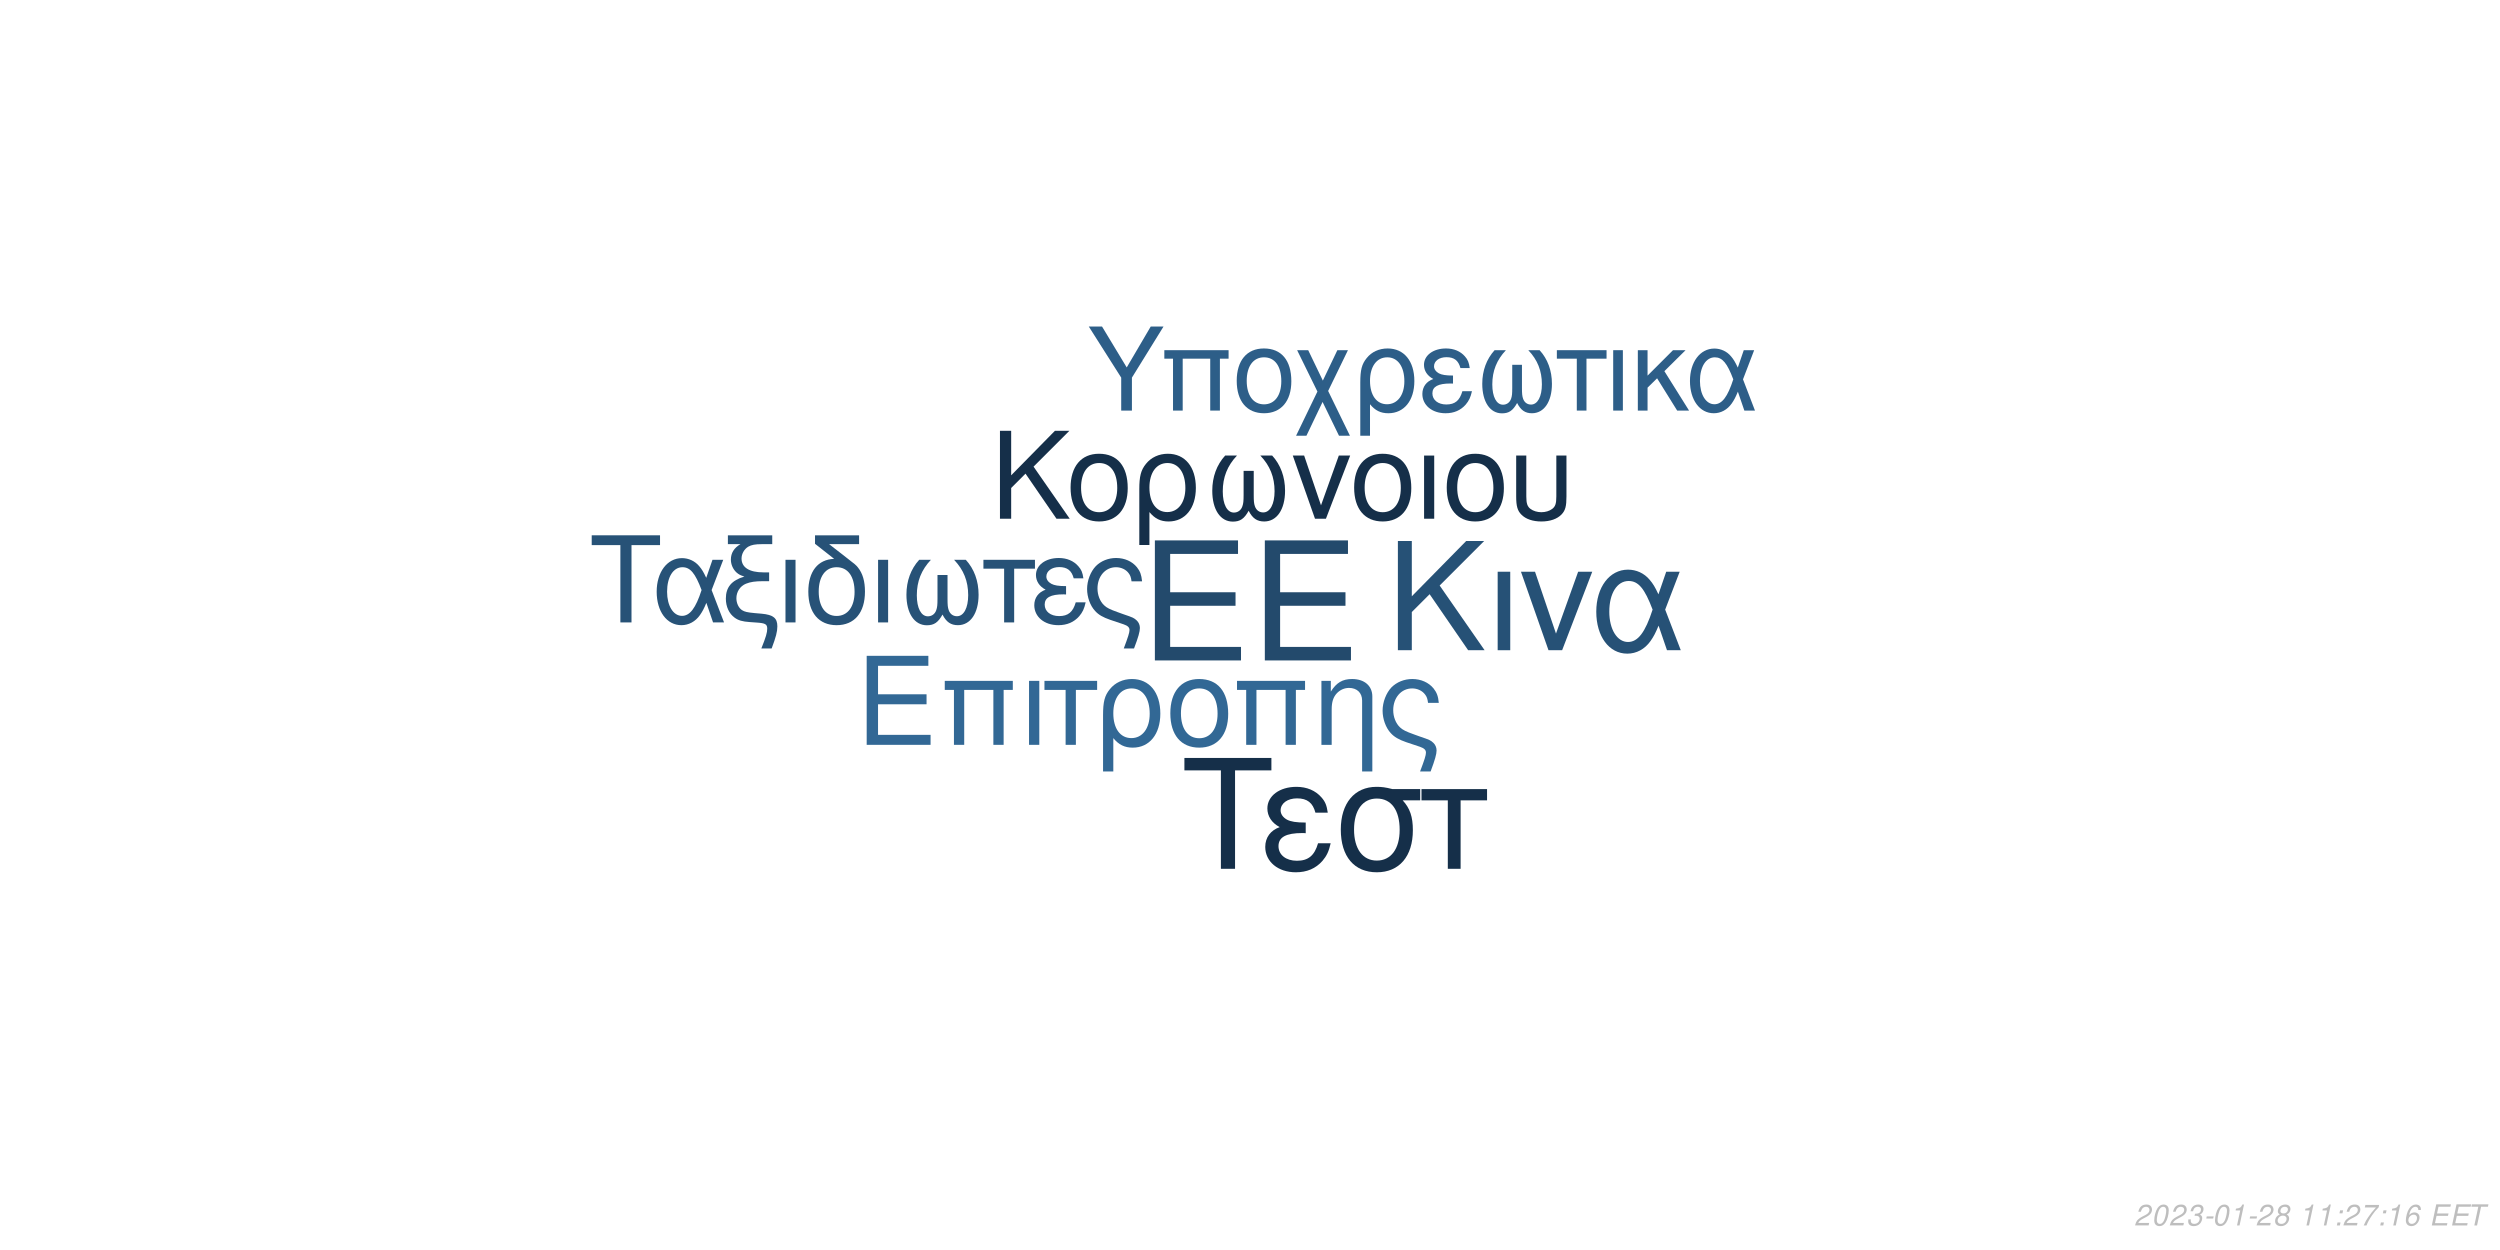
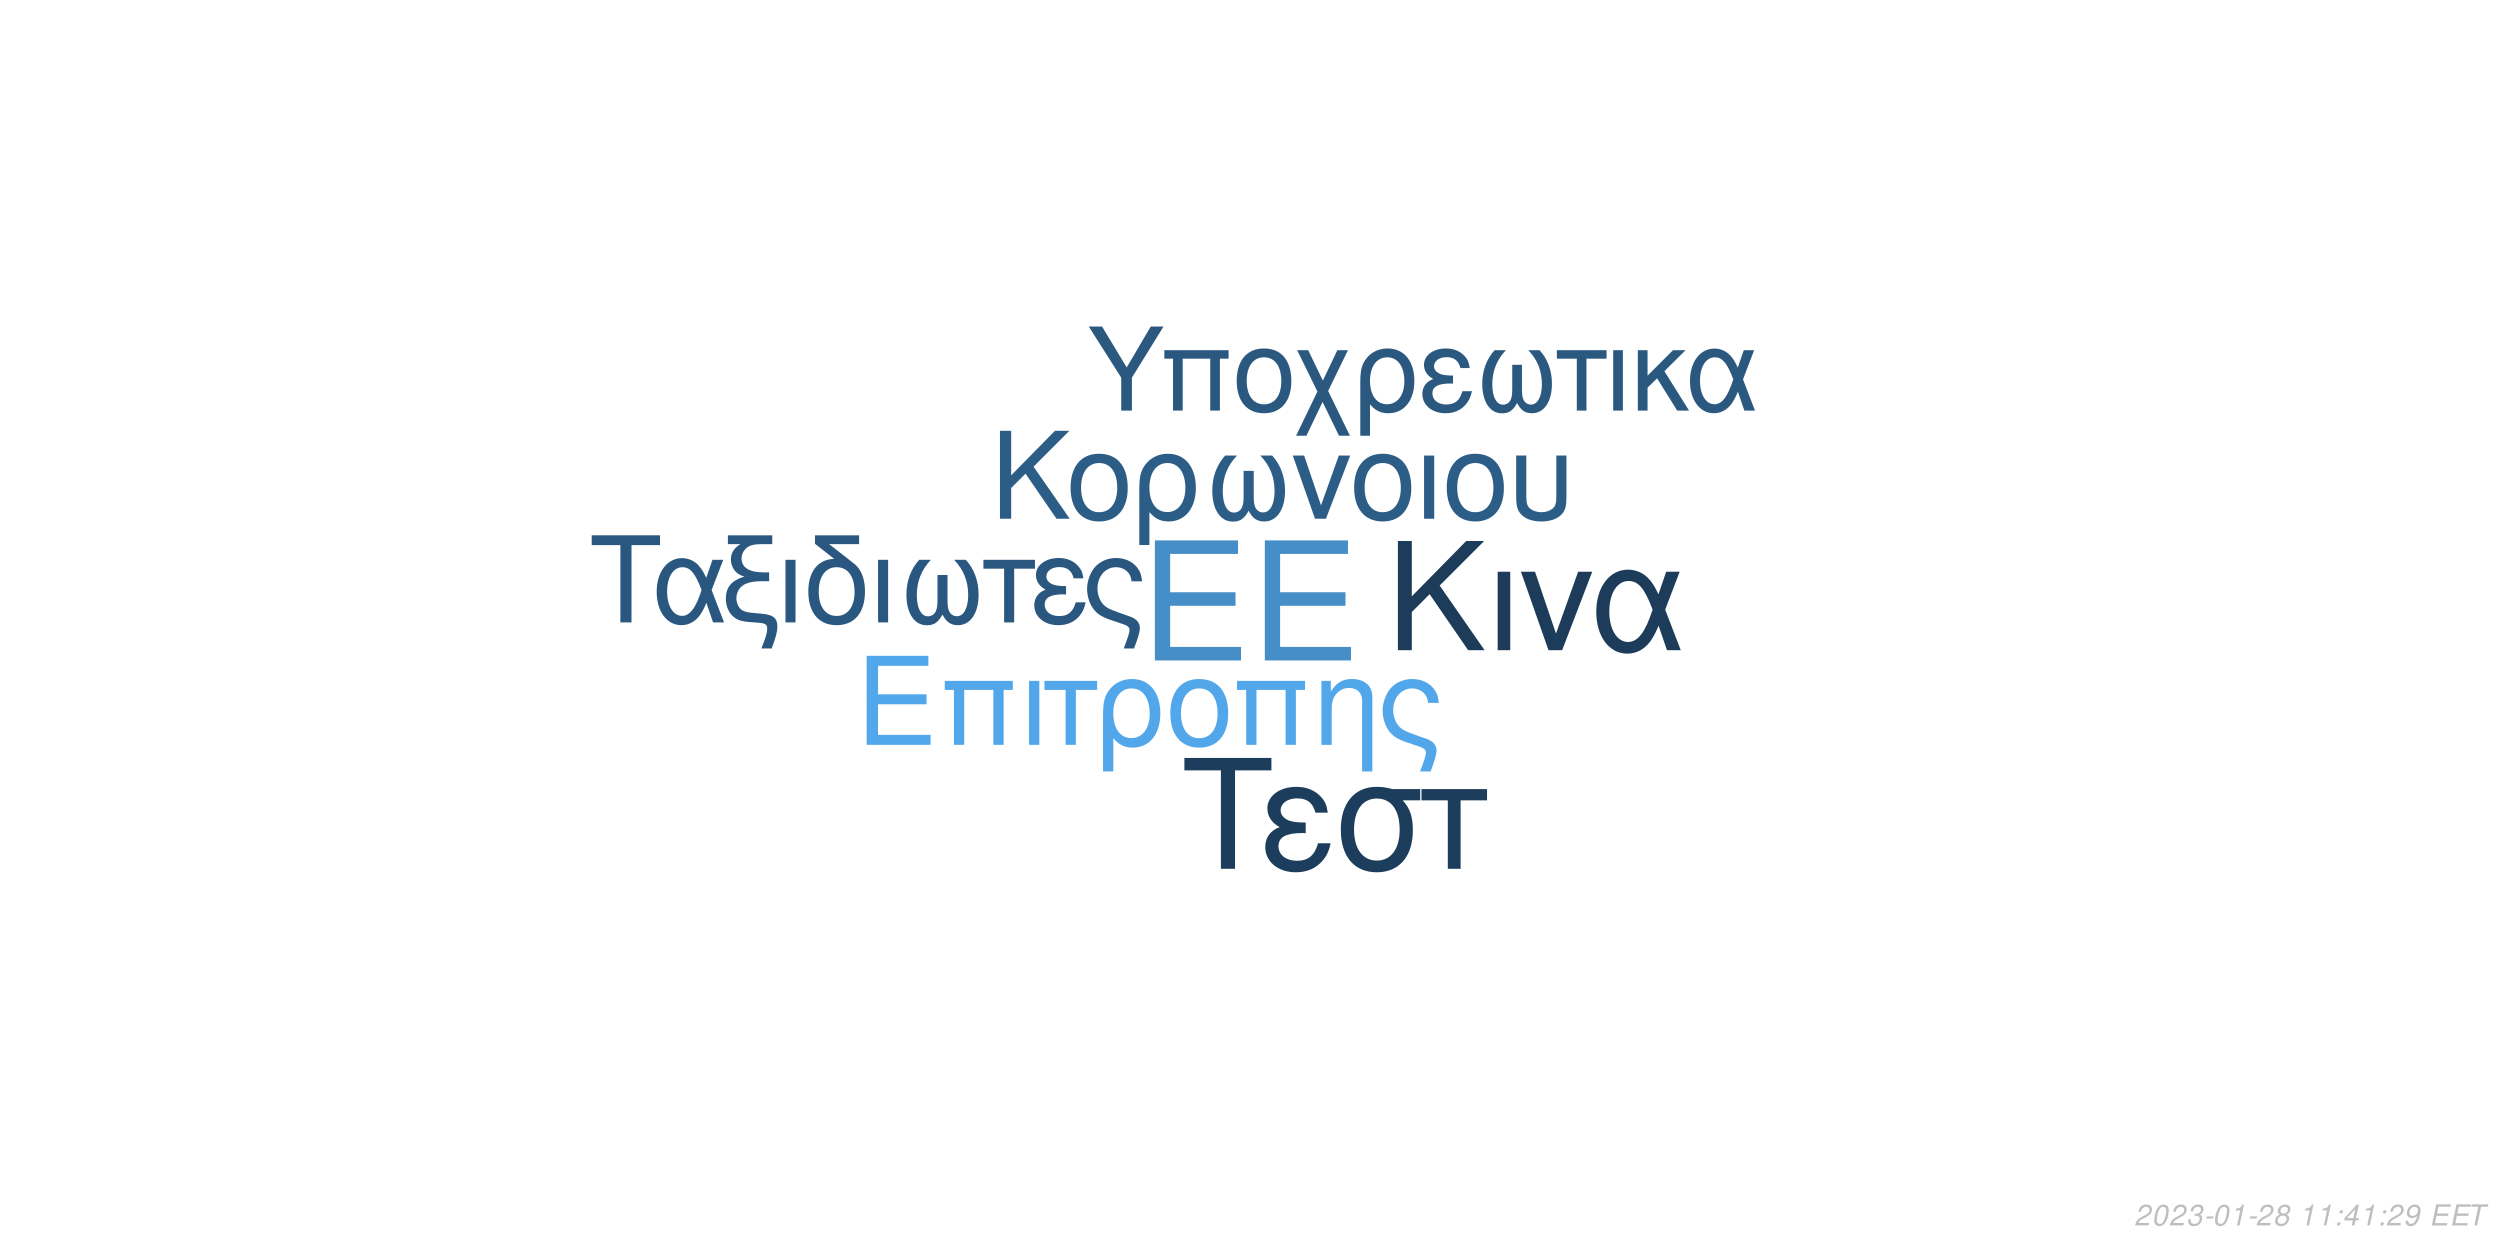
<svg xmlns="http://www.w3.org/2000/svg" xmlns:xlink="http://www.w3.org/1999/xlink" width="864pt" height="432pt" viewBox="0 0 864 432" version="1.1">
  <defs>
    <g>
      <symbol overflow="visible" id="glyph0-0">
        <path style="stroke:none;" d="" />
      </symbol>
      <symbol overflow="visible" id="glyph0-1">
        <path style="stroke:none;" d="M 10.406 -18.891 L 33 -18.891 L 33 -23.562 L 10.406 -23.562 L 10.406 -36.812 L 33.859 -36.812 L 33.859 -41.484 L 5.125 -41.484 L 5.125 0 L 34.891 0 L 34.891 -4.672 L 10.406 -4.672 Z M 10.406 -18.891 " />
      </symbol>
      <symbol overflow="visible" id="glyph1-0">
        <path style="stroke:none;" d="" />
      </symbol>
      <symbol overflow="visible" id="glyph1-1">
        <path style="stroke:none;" d="M 7.719 -14.016 L 24.484 -14.016 L 24.484 -17.469 L 7.719 -17.469 L 7.719 -27.312 L 25.109 -27.312 L 25.109 -30.766 L 3.797 -30.766 L 3.797 0 L 25.875 0 L 25.875 -3.453 L 7.719 -3.453 Z M 7.719 -14.016 " />
      </symbol>
      <symbol overflow="visible" id="glyph1-2">
        <path style="stroke:none;" d="M 26.297 -22.109 L 2.781 -22.109 L 2.781 -18.984 L 5.953 -18.984 L 5.953 0 L 9.5 0 L 9.5 -18.984 L 19.578 -18.984 L 19.578 0 L 23.125 0 L 23.125 -18.984 L 26.297 -18.984 Z M 26.297 -22.109 " />
      </symbol>
      <symbol overflow="visible" id="glyph1-3">
        <path style="stroke:none;" d="M 2.906 0 L 6.453 0 L 6.453 -22.109 L 2.906 -22.109 Z M 2.906 0 " />
      </symbol>
      <symbol overflow="visible" id="glyph1-4">
        <path style="stroke:none;" d="M 6.547 0 L 10.094 0 L 10.094 -18.984 L 17.438 -18.984 L 17.438 -22.109 L -0.766 -22.109 L -0.766 -18.984 L 6.547 -18.984 Z M 6.547 0 " />
      </symbol>
      <symbol overflow="visible" id="glyph1-5">
        <path style="stroke:none;" d="M 2.484 9.203 L 6.031 9.203 L 6.031 -2.328 C 7.891 -0.047 9.922 0.969 12.75 0.969 C 18.531 0.969 22.281 -3.672 22.281 -10.797 C 22.281 -18.141 18.484 -22.75 12.484 -22.75 C 9.375 -22.75 6.625 -21.484 4.812 -19.203 C 3.031 -17.016 2.484 -14.891 2.484 -10.25 Z M 12.359 -19.5 C 16.203 -19.5 18.609 -16.125 18.609 -10.719 C 18.609 -5.656 16.078 -2.328 12.281 -2.328 C 8.438 -2.328 6.031 -5.609 6.031 -10.891 C 6.031 -16.156 8.484 -19.5 12.359 -19.5 Z M 12.359 -19.5 " />
      </symbol>
      <symbol overflow="visible" id="glyph1-6">
        <path style="stroke:none;" d="M 11.688 -22.75 C 5.438 -22.75 1.734 -18.312 1.734 -10.891 C 1.734 -3.422 5.438 0.969 11.734 0.969 C 17.984 0.969 21.734 -3.453 21.734 -10.719 C 21.734 -18.406 18.109 -22.75 11.688 -22.75 Z M 11.734 -19.5 C 15.703 -19.5 18.062 -16.25 18.062 -10.766 C 18.062 -5.531 15.609 -2.281 11.734 -2.281 C 7.812 -2.281 5.406 -5.531 5.406 -10.891 C 5.406 -16.25 7.812 -19.5 11.734 -19.5 Z M 11.734 -19.5 " />
      </symbol>
      <symbol overflow="visible" id="glyph1-7">
        <path style="stroke:none;" d="M 2.953 -22.109 L 2.953 0 L 6.5 0 L 6.5 -12.203 C 6.5 -14.859 7.047 -16.5 8.312 -17.859 C 9.453 -19.031 10.938 -19.672 12.484 -19.672 C 15.234 -19.672 17.016 -17.984 17.016 -15.312 L 17.016 9.203 L 20.547 9.203 L 20.547 -16.719 C 20.547 -20.391 17.812 -22.75 13.547 -22.75 C 10.25 -22.75 8.141 -21.484 6.203 -18.406 L 6.203 -22.109 Z M 2.953 -22.109 " />
      </symbol>
      <symbol overflow="visible" id="glyph1-8">
        <path style="stroke:none;" d="M 17.688 9.203 C 19.203 5.188 19.75 3.203 19.75 1.938 C 19.75 0.922 19.328 -0.047 18.656 -0.672 C 17.641 -1.609 17.469 -1.688 13.891 -2.906 L 11.984 -3.594 C 9.156 -4.594 8.062 -5.156 7.125 -6.031 C 5.656 -7.391 4.766 -9.672 4.766 -11.984 C 4.766 -16.297 7.547 -19.5 11.312 -19.5 C 13.125 -19.5 14.812 -18.703 15.781 -17.391 C 16.375 -16.625 16.625 -15.906 16.797 -14.516 L 20.516 -14.516 C 20.297 -16.844 19.828 -18.062 18.703 -19.5 C 17.016 -21.562 14.344 -22.75 11.359 -22.75 C 8.562 -22.75 6 -21.688 4.172 -19.875 C 2.328 -17.938 1.094 -14.766 1.094 -11.812 C 1.094 -8.953 2.188 -5.906 3.922 -4.047 C 5.156 -2.703 6.672 -1.812 9.25 -0.922 L 14.016 0.672 C 15.484 1.188 16.078 1.766 16.078 2.703 C 16.078 3.594 15.578 5.188 14.047 9.203 Z M 17.688 9.203 " />
      </symbol>
      <symbol overflow="visible" id="glyph2-0">
        <path style="stroke:none;" d="" />
      </symbol>
      <symbol overflow="visible" id="glyph2-1">
        <path style="stroke:none;" d="M 8.906 -13.203 L 15.062 -19.359 L 28.375 0 L 34.062 0 L 18.531 -22.359 L 33.906 -37.734 L 27.688 -37.734 L 8.906 -18.641 L 8.906 -37.734 L 4.094 -37.734 L 4.094 0 L 8.906 0 Z M 8.906 -13.203 " />
      </symbol>
      <symbol overflow="visible" id="glyph2-2">
        <path style="stroke:none;" d="M 3.578 0 L 7.922 0 L 7.922 -27.125 L 3.578 -27.125 Z M 3.578 0 " />
      </symbol>
      <symbol overflow="visible" id="glyph2-3">
        <path style="stroke:none;" d="M 14.859 0 L 25.266 -27.125 L 20.391 -27.125 L 12.734 -5.75 L 5.484 -27.125 L 0.625 -27.125 L 10.141 0 Z M 14.859 0 " />
      </symbol>
      <symbol overflow="visible" id="glyph2-4">
        <path style="stroke:none;" d="M 30.484 -27.125 L 25.828 -27.125 L 23.141 -19.312 C 21.953 -21.844 21.281 -22.984 20.078 -24.375 C 18.219 -26.609 15.484 -27.844 12.625 -27.844 C 6.219 -27.844 1.656 -21.797 1.656 -13.297 C 1.656 -4.766 6.062 1.188 12.375 1.188 C 15.531 1.188 18.422 -0.359 20.391 -3.156 C 21.484 -4.703 22.109 -5.906 23.188 -8.484 L 26.094 0 L 30.859 0 L 25.469 -14.031 Z M 21.125 -14.031 C 18.578 -6.156 16.047 -2.844 12.625 -2.844 C 8.859 -2.844 6.156 -7.203 6.156 -13.297 C 6.156 -19.672 8.859 -23.922 12.844 -23.922 C 16.203 -23.922 18.375 -21.328 21.125 -14.031 Z M 21.125 -14.031 " />
      </symbol>
      <symbol overflow="visible" id="glyph3-0">
        <path style="stroke:none;" d="" />
      </symbol>
      <symbol overflow="visible" id="glyph3-1">
        <path style="stroke:none;" d="M 7.172 -10.625 L 12.125 -15.578 L 22.828 0 L 27.406 0 L 14.906 -18 L 27.281 -30.375 L 22.281 -30.375 L 7.172 -15 L 7.172 -30.375 L 3.297 -30.375 L 3.297 0 L 7.172 0 Z M 7.172 -10.625 " />
      </symbol>
      <symbol overflow="visible" id="glyph3-2">
        <path style="stroke:none;" d="M 11.531 -22.453 C 5.375 -22.453 1.703 -18.078 1.703 -10.75 C 1.703 -3.375 5.375 0.953 11.578 0.953 C 17.75 0.953 21.453 -3.422 21.453 -10.578 C 21.453 -18.156 17.875 -22.453 11.531 -22.453 Z M 11.578 -19.25 C 15.5 -19.25 17.828 -16.031 17.828 -10.625 C 17.828 -5.453 15.406 -2.25 11.578 -2.25 C 7.703 -2.25 5.328 -5.453 5.328 -10.75 C 5.328 -16.031 7.703 -19.25 11.578 -19.25 Z M 11.578 -19.25 " />
      </symbol>
      <symbol overflow="visible" id="glyph3-3">
        <path style="stroke:none;" d="M 2.453 9.078 L 5.953 9.078 L 5.953 -2.297 C 7.797 -0.047 9.797 0.953 12.578 0.953 C 18.281 0.953 22 -3.625 22 -10.656 C 22 -17.906 18.25 -22.453 12.328 -22.453 C 9.25 -22.453 6.547 -21.203 4.75 -18.953 C 3 -16.781 2.453 -14.703 2.453 -10.125 Z M 12.203 -19.25 C 16 -19.25 18.375 -15.906 18.375 -10.578 C 18.375 -5.578 15.875 -2.297 12.125 -2.297 C 8.328 -2.297 5.953 -5.547 5.953 -10.75 C 5.953 -15.953 8.375 -19.25 12.203 -19.25 Z M 12.203 -19.25 " />
      </symbol>
      <symbol overflow="visible" id="glyph3-4">
        <path style="stroke:none;" d="M 14.5 -16.531 L 14.5 -8.203 C 14.5 -6.047 14.406 -5.25 14.078 -4.297 C 13.625 -2.922 12.5 -2.125 11.156 -2.125 C 8.797 -2.125 7.297 -4.953 7.297 -9.453 C 7.297 -14.328 8.875 -18.281 12.203 -21.828 L 8.125 -21.828 C 5.203 -18.625 3.672 -14.453 3.672 -9.672 C 3.672 -3.172 6.453 1 10.781 1 C 13.281 1 14.703 0.047 16.25 -2.75 C 17.578 -0.125 19.156 0.953 21.625 0.953 C 26 0.953 28.828 -3.203 28.828 -9.672 C 28.828 -14.453 27.281 -18.656 24.375 -21.828 L 20.281 -21.828 C 23.625 -18.328 25.203 -14.375 25.203 -9.5 C 25.203 -5.047 23.656 -2.172 21.281 -2.172 C 19.906 -2.172 18.875 -2.953 18.406 -4.297 C 18.078 -5.25 18 -6.078 18 -8.203 L 18 -16.531 Z M 14.5 -16.531 " />
      </symbol>
      <symbol overflow="visible" id="glyph3-5">
        <path style="stroke:none;" d="M 11.953 0 L 20.328 -21.828 L 16.406 -21.828 L 10.25 -4.625 L 4.422 -21.828 L 0.5 -21.828 L 8.172 0 Z M 11.953 0 " />
      </symbol>
      <symbol overflow="visible" id="glyph3-6">
        <path style="stroke:none;" d="M 2.875 0 L 6.375 0 L 6.375 -21.828 L 2.875 -21.828 Z M 2.875 0 " />
      </symbol>
      <symbol overflow="visible" id="glyph3-7">
        <path style="stroke:none;" d="M 2.703 -21.828 L 2.703 -7.703 C 2.703 -4.297 3.172 -2.75 4.5 -1.422 C 6 0.125 8.453 0.953 11.406 0.953 C 14.453 0.953 16.906 0.078 18.406 -1.5 C 19.703 -2.875 20.078 -4.328 20.078 -7.703 L 20.078 -21.828 L 16.578 -21.828 L 16.578 -7.703 C 16.578 -5.25 16.25 -4.203 15.125 -3.375 C 14.203 -2.672 12.828 -2.25 11.406 -2.25 C 10 -2.25 8.625 -2.672 7.672 -3.375 C 6.578 -4.172 6.203 -5.25 6.203 -7.703 L 6.203 -21.828 Z M 2.703 -21.828 " />
      </symbol>
      <symbol overflow="visible" id="glyph4-0">
        <path style="stroke:none;" d="" />
      </symbol>
      <symbol overflow="visible" id="glyph4-1">
        <path style="stroke:none;" d="M 14.625 -26.719 L 24.484 -26.719 L 24.484 -30.109 L 0.875 -30.109 L 0.875 -26.719 L 10.781 -26.719 L 10.781 0 L 14.625 0 Z M 14.625 -26.719 " />
      </symbol>
      <symbol overflow="visible" id="glyph4-2">
        <path style="stroke:none;" d="M 24.328 -21.641 L 20.609 -21.641 L 18.453 -15.406 C 17.516 -17.422 16.969 -18.328 16.016 -19.453 C 14.531 -21.234 12.344 -22.219 10.078 -22.219 C 4.953 -22.219 1.328 -17.391 1.328 -10.609 C 1.328 -3.797 4.828 0.953 9.875 0.953 C 12.391 0.953 14.703 -0.297 16.266 -2.516 C 17.141 -3.766 17.641 -4.703 18.5 -6.766 L 20.812 0 L 24.609 0 L 20.312 -11.188 Z M 16.844 -11.188 C 14.828 -4.922 12.797 -2.266 10.078 -2.266 C 7.062 -2.266 4.922 -5.734 4.922 -10.609 C 4.922 -15.688 7.062 -19.078 10.234 -19.078 C 12.922 -19.078 14.656 -17.016 16.844 -11.188 Z M 16.844 -11.188 " />
      </symbol>
      <symbol overflow="visible" id="glyph4-3">
        <path style="stroke:none;" d="M 1.938 -27.047 L 6.281 -27.047 C 4.094 -25.766 2.969 -24 2.969 -21.719 C 2.969 -20.078 3.672 -18.422 4.875 -17.297 C 5.656 -16.594 6.281 -16.266 7.641 -15.859 C 3.219 -14.531 1.234 -12.188 1.234 -8.219 C 1.234 -5.453 2.359 -3.016 4.25 -1.656 C 5.531 -0.703 6.938 -0.297 9.453 -0.125 L 11.859 0.047 C 14.906 0.25 15.531 0.625 15.531 2.188 C 15.531 3.516 15.078 5.078 13.5 9 L 17.062 9 C 18.547 5.031 19.031 3.219 19.031 1.359 C 19.031 -1.484 17.641 -2.641 13.594 -3.016 L 11.234 -3.219 C 8.594 -3.469 7.719 -3.672 6.812 -4.25 C 5.656 -5 4.875 -6.656 4.875 -8.344 C 4.875 -10.578 6.156 -12.547 8.172 -13.375 C 9.703 -14 11.391 -14.25 14.078 -14.25 L 16.188 -14.25 L 16.188 -17.297 L 14.203 -17.297 C 9.328 -17.297 6.656 -19 6.656 -22.094 C 6.656 -23.703 7.594 -25.359 9 -26.188 C 10.078 -26.797 11.391 -27.047 13.594 -27.047 L 17.266 -27.047 L 17.266 -30.109 L 1.938 -30.109 Z M 1.938 -27.047 " />
      </symbol>
      <symbol overflow="visible" id="glyph4-4">
        <path style="stroke:none;" d="M 2.844 0 L 6.312 0 L 6.312 -21.641 L 2.844 -21.641 Z M 2.844 0 " />
      </symbol>
      <symbol overflow="visible" id="glyph4-5">
        <path style="stroke:none;" d="M 10.656 -21.969 C 5.031 -21.766 1.734 -17.594 1.734 -10.656 C 1.734 -3.344 5.375 0.953 11.516 0.953 C 17.672 0.953 21.312 -3.344 21.312 -10.656 C 21.312 -14.203 20.531 -16.938 18.875 -19 C 18.172 -19.859 17.922 -20.078 15.031 -22.297 L 8.922 -27.047 L 19.281 -27.047 L 19.281 -30.109 L 4.047 -30.109 L 4.047 -27.172 Z M 11.516 -19.078 C 15.406 -19.078 17.719 -15.906 17.719 -10.531 C 17.719 -5.406 15.328 -2.234 11.516 -2.234 C 7.688 -2.234 5.328 -5.406 5.328 -10.656 C 5.328 -15.906 7.688 -19.078 11.516 -19.078 Z M 11.516 -19.078 " />
      </symbol>
      <symbol overflow="visible" id="glyph4-6">
        <path style="stroke:none;" d="M 14.375 -16.391 L 14.375 -8.141 C 14.375 -5.984 14.281 -5.203 13.953 -4.25 C 13.5 -2.891 12.391 -2.109 11.062 -2.109 C 8.719 -2.109 7.234 -4.922 7.234 -9.375 C 7.234 -14.203 8.797 -18.125 12.094 -21.641 L 8.047 -21.641 C 5.156 -18.453 3.641 -14.328 3.641 -9.578 C 3.641 -3.141 6.406 0.984 10.703 0.984 C 13.172 0.984 14.578 0.047 16.109 -2.719 C 17.422 -0.125 19 0.953 21.438 0.953 C 25.766 0.953 28.578 -3.188 28.578 -9.578 C 28.578 -14.328 27.047 -18.5 24.156 -21.641 L 20.109 -21.641 C 23.422 -18.172 24.984 -14.25 24.984 -9.422 C 24.984 -5 23.453 -2.141 21.109 -2.141 C 19.734 -2.141 18.703 -2.938 18.25 -4.25 C 17.922 -5.203 17.844 -6.031 17.844 -8.141 L 17.844 -16.391 Z M 14.375 -16.391 " />
      </symbol>
      <symbol overflow="visible" id="glyph4-7">
        <path style="stroke:none;" d="M 6.406 0 L 9.875 0 L 9.875 -18.578 L 17.062 -18.578 L 17.062 -21.641 L -0.75 -21.641 L -0.75 -18.578 L 6.406 -18.578 Z M 6.406 0 " />
      </symbol>
      <symbol overflow="visible" id="glyph4-8">
        <path style="stroke:none;" d="M 11.812 -12.547 C 9.203 -12.547 7.766 -12.797 6.734 -13.344 C 5.609 -13.953 5 -14.859 5 -15.859 C 5 -17.75 6.859 -19.125 9.453 -19.125 C 12.219 -19.125 13.75 -17.922 14.453 -15.234 L 17.797 -15.234 C 17.516 -17.266 17.094 -18.25 16.062 -19.406 C 14.453 -21.266 12.094 -22.266 9.297 -22.266 C 4.703 -22.266 1.406 -19.781 1.406 -16.391 C 1.406 -14.281 2.562 -12.469 4.75 -11.312 C 2.266 -10.453 0.828 -8.5 0.828 -5.953 C 0.828 -1.938 4.297 0.953 9.125 0.953 C 12.141 0.953 14.531 -0.078 16.359 -2.141 C 17.516 -3.516 18.094 -4.703 18.578 -6.938 L 15.156 -6.938 C 14.203 -3.594 12.516 -2.188 9.422 -2.188 C 6.438 -2.188 4.422 -3.797 4.422 -6.156 C 4.422 -8.594 6.438 -9.703 10.938 -9.703 C 11.062 -9.703 11.438 -9.703 11.812 -9.656 Z M 11.812 -12.547 " />
      </symbol>
      <symbol overflow="visible" id="glyph4-9">
        <path style="stroke:none;" d="M 17.297 9 C 18.797 5.078 19.328 3.141 19.328 1.906 C 19.328 0.906 18.906 -0.047 18.25 -0.656 C 17.266 -1.562 17.094 -1.656 13.594 -2.844 L 11.734 -3.516 C 8.969 -4.5 7.891 -5.031 6.984 -5.906 C 5.531 -7.234 4.672 -9.453 4.672 -11.734 C 4.672 -15.938 7.391 -19.078 11.062 -19.078 C 12.844 -19.078 14.5 -18.297 15.438 -17.016 C 16.016 -16.266 16.266 -15.562 16.438 -14.203 L 20.078 -14.203 C 19.859 -16.484 19.406 -17.672 18.297 -19.078 C 16.641 -21.109 14.047 -22.266 11.109 -22.266 C 8.391 -22.266 5.859 -21.234 4.094 -19.453 C 2.266 -17.547 1.078 -14.453 1.078 -11.562 C 1.078 -8.75 2.141 -5.781 3.844 -3.969 C 5.031 -2.641 6.531 -1.781 9.047 -0.906 L 13.703 0.656 C 15.156 1.156 15.734 1.734 15.734 2.641 C 15.734 3.516 15.234 5.078 13.75 9 Z M 17.297 9 " />
      </symbol>
      <symbol overflow="visible" id="glyph5-0">
        <path style="stroke:none;" d="" />
      </symbol>
      <symbol overflow="visible" id="glyph5-1">
        <path style="stroke:none;" d="M 18.609 -34.016 L 31.172 -34.016 L 31.172 -38.312 L 1.109 -38.312 L 1.109 -34.016 L 13.719 -34.016 L 13.719 0 L 18.609 0 Z M 18.609 -34.016 " />
      </symbol>
      <symbol overflow="visible" id="glyph5-2">
        <path style="stroke:none;" d="M 15.031 -15.984 C 11.719 -15.984 9.875 -16.297 8.562 -16.984 C 7.156 -17.766 6.359 -18.922 6.359 -20.188 C 6.359 -22.609 8.719 -24.344 12.031 -24.344 C 15.562 -24.344 17.5 -22.812 18.391 -19.391 L 22.656 -19.391 C 22.281 -21.969 21.766 -23.234 20.453 -24.703 C 18.391 -27.062 15.406 -28.328 11.828 -28.328 C 5.984 -28.328 1.781 -25.172 1.781 -20.875 C 1.781 -18.188 3.266 -15.875 6.047 -14.406 C 2.891 -13.297 1.047 -10.828 1.047 -7.562 C 1.047 -2.469 5.469 1.203 11.609 1.203 C 15.453 1.203 18.5 -0.109 20.812 -2.734 C 22.281 -4.469 23.016 -5.984 23.656 -8.828 L 19.297 -8.828 C 18.078 -4.578 15.922 -2.781 11.984 -2.781 C 8.203 -2.781 5.625 -4.828 5.625 -7.828 C 5.625 -10.938 8.203 -12.359 13.922 -12.359 C 14.094 -12.359 14.562 -12.359 15.031 -12.297 Z M 15.031 -15.984 " />
      </symbol>
      <symbol overflow="visible" id="glyph5-3">
        <path style="stroke:none;" d="M 30.594 -27.547 L 21.031 -27.547 C 18.547 -28.172 17.344 -28.328 15.5 -28.328 C 7.891 -28.328 3.156 -22.656 3.156 -13.562 C 3.156 -4.25 7.781 1.203 15.609 1.203 C 23.391 1.203 28.062 -4.312 28.062 -13.344 C 28.062 -17.969 27.062 -20.922 24.547 -23.656 L 30.594 -23.656 Z M 15.609 -24.281 C 20.609 -24.281 23.5 -20.297 23.5 -13.453 C 23.5 -6.891 20.5 -2.844 15.609 -2.844 C 10.719 -2.844 7.734 -6.891 7.734 -13.562 C 7.734 -20.234 10.719 -24.281 15.609 -24.281 Z M 15.609 -24.281 " />
      </symbol>
      <symbol overflow="visible" id="glyph5-4">
        <path style="stroke:none;" d="M 8.141 0 L 12.562 0 L 12.562 -23.656 L 21.703 -23.656 L 21.703 -27.547 L -0.953 -27.547 L -0.953 -23.656 L 8.141 -23.656 Z M 8.141 0 " />
      </symbol>
      <symbol overflow="visible" id="glyph6-0">
        <path style="stroke:none;" d="" />
      </symbol>
      <symbol overflow="visible" id="glyph6-1">
        <path style="stroke:none;" d="M 15.422 -11.391 L 26.344 -29.047 L 21.922 -29.047 L 13.625 -14.906 L 5.094 -29.047 L 0.516 -29.047 L 11.719 -11.391 L 11.719 0 L 15.422 0 Z M 15.422 -11.391 " />
      </symbol>
      <symbol overflow="visible" id="glyph6-2">
        <path style="stroke:none;" d="M 24.828 -20.875 L 2.625 -20.875 L 2.625 -17.938 L 5.625 -17.938 L 5.625 0 L 8.969 0 L 8.969 -17.938 L 18.484 -17.938 L 18.484 0 L 21.828 0 L 21.828 -17.938 L 24.828 -17.938 Z M 24.828 -20.875 " />
      </symbol>
      <symbol overflow="visible" id="glyph6-3">
        <path style="stroke:none;" d="M 11.031 -21.469 C 5.141 -21.469 1.641 -17.297 1.641 -10.281 C 1.641 -3.234 5.141 0.922 11.078 0.922 C 16.969 0.922 20.516 -3.266 20.516 -10.125 C 20.516 -17.375 17.094 -21.469 11.031 -21.469 Z M 11.078 -18.406 C 14.828 -18.406 17.047 -15.344 17.047 -10.156 C 17.047 -5.219 14.75 -2.156 11.078 -2.156 C 7.375 -2.156 5.094 -5.219 5.094 -10.281 C 5.094 -15.344 7.375 -18.406 11.078 -18.406 Z M 11.078 -18.406 " />
      </symbol>
      <symbol overflow="visible" id="glyph6-4">
        <path style="stroke:none;" d="M 10.406 -10.359 L 5.344 -20.875 L 1.516 -20.875 L 8.531 -6.578 L 1.156 8.688 L 4.734 8.688 L 10.312 -2.984 L 15.984 8.688 L 19.766 8.688 L 12.234 -6.781 L 19.078 -20.875 L 15.422 -20.875 Z M 10.406 -10.359 " />
      </symbol>
      <symbol overflow="visible" id="glyph6-5">
        <path style="stroke:none;" d="M 2.344 8.688 L 5.703 8.688 L 5.703 -2.188 C 7.453 -0.047 9.359 0.922 12.031 0.922 C 17.484 0.922 21.031 -3.469 21.031 -10.203 C 21.031 -17.141 17.453 -21.469 11.797 -21.469 C 8.844 -21.469 6.25 -20.281 4.547 -18.125 C 2.875 -16.062 2.344 -14.062 2.344 -9.688 Z M 11.672 -18.406 C 15.297 -18.406 17.578 -15.219 17.578 -10.125 C 17.578 -5.344 15.188 -2.188 11.594 -2.188 C 7.969 -2.188 5.703 -5.297 5.703 -10.281 C 5.703 -15.266 8.016 -18.406 11.672 -18.406 Z M 11.672 -18.406 " />
      </symbol>
      <symbol overflow="visible" id="glyph6-6">
        <path style="stroke:none;" d="M 11.391 -12.109 C 8.891 -12.109 7.484 -12.359 6.5 -12.875 C 5.422 -13.469 4.828 -14.344 4.828 -15.297 C 4.828 -17.141 6.609 -18.453 9.125 -18.453 C 11.797 -18.453 13.266 -17.297 13.953 -14.703 L 17.172 -14.703 C 16.891 -16.656 16.5 -17.609 15.5 -18.734 C 13.953 -20.516 11.672 -21.469 8.969 -21.469 C 4.547 -21.469 1.359 -19.078 1.359 -15.812 C 1.359 -13.781 2.469 -12.031 4.578 -10.922 C 2.188 -10.078 0.797 -8.203 0.797 -5.734 C 0.797 -1.875 4.141 0.922 8.812 0.922 C 11.719 0.922 14.031 -0.078 15.781 -2.078 C 16.891 -3.391 17.453 -4.547 17.938 -6.688 L 14.625 -6.688 C 13.703 -3.469 12.078 -2.109 9.078 -2.109 C 6.219 -2.109 4.266 -3.672 4.266 -5.938 C 4.266 -8.281 6.219 -9.359 10.562 -9.359 C 10.672 -9.359 11.031 -9.359 11.391 -9.328 Z M 11.391 -12.109 " />
      </symbol>
      <symbol overflow="visible" id="glyph6-7">
        <path style="stroke:none;" d="M 13.859 -15.812 L 13.859 -7.844 C 13.859 -5.781 13.781 -5.016 13.469 -4.109 C 13.031 -2.797 11.953 -2.031 10.672 -2.031 C 8.406 -2.031 6.969 -4.734 6.969 -9.047 C 6.969 -13.703 8.484 -17.484 11.672 -20.875 L 7.766 -20.875 C 4.984 -17.812 3.5 -13.828 3.5 -9.25 C 3.5 -3.031 6.172 0.953 10.312 0.953 C 12.703 0.953 14.062 0.047 15.547 -2.625 C 16.812 -0.125 18.328 0.922 20.672 0.922 C 24.859 0.922 27.578 -3.062 27.578 -9.25 C 27.578 -13.828 26.094 -17.844 23.312 -20.875 L 19.406 -20.875 C 22.594 -17.531 24.109 -13.75 24.109 -9.078 C 24.109 -4.828 22.625 -2.078 20.359 -2.078 C 19.047 -2.078 18.047 -2.828 17.609 -4.109 C 17.297 -5.016 17.219 -5.812 17.219 -7.844 L 17.219 -15.812 Z M 13.859 -15.812 " />
      </symbol>
      <symbol overflow="visible" id="glyph6-8">
        <path style="stroke:none;" d="M 6.172 0 L 9.516 0 L 9.516 -17.938 L 16.453 -17.938 L 16.453 -20.875 L -0.719 -20.875 L -0.719 -17.938 L 6.172 -17.938 Z M 6.172 0 " />
      </symbol>
      <symbol overflow="visible" id="glyph6-9">
        <path style="stroke:none;" d="M 2.75 0 L 6.094 0 L 6.094 -20.875 L 2.75 -20.875 Z M 2.75 0 " />
      </symbol>
      <symbol overflow="visible" id="glyph6-10">
        <path style="stroke:none;" d="M 5.625 -12.078 L 5.625 -20.875 L 2.266 -20.875 L 2.266 0 L 5.625 0 L 5.625 -7.922 L 8.922 -11.156 L 15.859 0 L 19.969 0 L 11.438 -13.625 L 18.766 -20.875 L 14.422 -20.875 Z M 5.625 -12.078 " />
      </symbol>
      <symbol overflow="visible" id="glyph6-11">
        <path style="stroke:none;" d="M 23.469 -20.875 L 19.875 -20.875 L 17.812 -14.859 C 16.891 -16.812 16.375 -17.688 15.453 -18.766 C 14.031 -20.484 11.906 -21.438 9.719 -21.438 C 4.781 -21.438 1.281 -16.781 1.281 -10.234 C 1.281 -3.672 4.656 0.922 9.516 0.922 C 11.953 0.922 14.188 -0.281 15.703 -2.438 C 16.531 -3.625 17.016 -4.547 17.844 -6.531 L 20.078 0 L 23.75 0 L 19.609 -10.797 Z M 16.25 -10.797 C 14.297 -4.734 12.359 -2.188 9.719 -2.188 C 6.812 -2.188 4.734 -5.531 4.734 -10.234 C 4.734 -15.141 6.812 -18.406 9.875 -18.406 C 12.469 -18.406 14.141 -16.422 16.25 -10.797 Z M 16.25 -10.797 " />
      </symbol>
      <symbol overflow="visible" id="glyph7-0">
        <path style="stroke:none;" d="" />
      </symbol>
      <symbol overflow="visible" id="glyph7-1">
        <path style="stroke:none;" d="M 5.234 -0.875 L 1.469 -0.875 C 1.625 -1.359 2.188 -1.875 3.109 -2.344 L 4.234 -2.938 C 5.125 -3.406 5.656 -3.875 5.969 -4.484 C 6.125 -4.797 6.219 -5.156 6.219 -5.484 C 6.219 -6.266 5.781 -6.906 5.109 -7.125 C 4.859 -7.188 4.594 -7.234 4.312 -7.234 C 2.766 -7.234 1.891 -6.453 1.484 -4.734 L 2.375 -4.734 C 2.484 -5.188 2.609 -5.484 2.797 -5.75 C 3.094 -6.203 3.609 -6.453 4.188 -6.453 C 4.891 -6.453 5.344 -6.031 5.344 -5.375 C 5.344 -4.703 4.859 -4.094 4.016 -3.656 L 2.984 -3.125 C 2.125 -2.688 1.453 -2.188 1.062 -1.703 C 0.766 -1.312 0.656 -1.047 0.344 -0.016 L 5.047 -0.016 Z M 5.234 -0.875 " />
      </symbol>
      <symbol overflow="visible" id="glyph7-2">
        <path style="stroke:none;" d="M 4.203 -7.234 C 3.375 -7.234 2.688 -6.812 2.125 -5.984 C 1.484 -5.047 0.984 -3.188 0.984 -1.734 C 0.984 -1.109 1.172 -0.562 1.484 -0.266 C 1.797 0.047 2.281 0.234 2.766 0.234 C 3.625 0.234 4.281 -0.156 4.859 -1.016 C 5.516 -1.953 6 -3.797 6 -5.266 C 6 -6.172 5.688 -6.766 5.047 -7.062 C 4.781 -7.188 4.516 -7.234 4.203 -7.234 Z M 4.094 -6.453 C 4.547 -6.453 4.875 -6.234 5.016 -5.797 C 5.094 -5.594 5.125 -5.406 5.125 -5.156 C 5.125 -4.375 4.906 -3.203 4.562 -2.234 C 4.312 -1.484 3.938 -0.953 3.5 -0.688 C 3.312 -0.594 3.125 -0.547 2.875 -0.547 C 2.438 -0.547 2.109 -0.781 1.969 -1.203 C 1.906 -1.406 1.875 -1.594 1.875 -1.828 C 1.875 -2.656 2.078 -3.75 2.422 -4.766 C 2.688 -5.547 3.031 -6.047 3.484 -6.312 C 3.656 -6.406 3.859 -6.453 4.094 -6.453 Z M 4.094 -6.453 " />
      </symbol>
      <symbol overflow="visible" id="glyph7-3">
        <path style="stroke:none;" d="M 2.922 -3.312 C 3.125 -3.344 3.234 -3.344 3.375 -3.344 C 4.125 -3.344 4.594 -3.062 4.672 -2.547 C 4.688 -2.516 4.688 -2.453 4.688 -2.406 C 4.688 -1.312 3.906 -0.547 2.781 -0.547 C 2.109 -0.547 1.688 -0.875 1.609 -1.438 C 1.594 -1.484 1.594 -1.516 1.594 -1.562 C 1.594 -1.719 1.609 -1.844 1.656 -2.094 L 0.766 -2.094 C 0.734 -1.797 0.719 -1.641 0.719 -1.469 C 0.719 -0.375 1.406 0.234 2.641 0.234 C 3.547 0.234 4.297 -0.078 4.812 -0.656 C 5.266 -1.156 5.562 -1.875 5.562 -2.547 C 5.562 -3.125 5.344 -3.453 4.797 -3.734 C 5.641 -4.234 6.016 -4.844 6.016 -5.734 C 6.016 -6.406 5.625 -6.922 4.984 -7.125 C 4.734 -7.188 4.484 -7.234 4.203 -7.234 C 3.375 -7.234 2.672 -6.938 2.188 -6.375 C 1.891 -6.031 1.703 -5.641 1.516 -4.906 L 2.391 -4.906 C 2.594 -5.766 2.906 -6.188 3.516 -6.375 C 3.688 -6.438 3.875 -6.453 4.078 -6.453 C 4.734 -6.453 5.141 -6.125 5.141 -5.578 C 5.141 -5.188 5.016 -4.797 4.797 -4.547 C 4.516 -4.234 4 -4.062 3.266 -4.062 L 3.078 -4.062 Z M 2.922 -3.312 " />
      </symbol>
      <symbol overflow="visible" id="glyph7-4">
        <path style="stroke:none;" d="M 3.516 -3.125 L 1.125 -3.125 L 0.969 -2.406 L 3.359 -2.406 Z M 3.516 -3.125 " />
      </symbol>
      <symbol overflow="visible" id="glyph7-5">
        <path style="stroke:none;" d="M 3.703 -5.188 L 2.594 0 L 3.469 0 L 5.016 -7.234 L 4.438 -7.234 C 3.906 -6.156 3.688 -6.016 2.234 -5.812 L 2.109 -5.188 Z M 3.703 -5.188 " />
      </symbol>
      <symbol overflow="visible" id="glyph7-6">
        <path style="stroke:none;" d="M 4.766 -3.797 C 5.078 -3.969 5.234 -4.078 5.438 -4.234 C 5.812 -4.594 6.062 -5.172 6.062 -5.734 C 6.062 -6.344 5.656 -6.906 5.062 -7.109 C 4.812 -7.188 4.547 -7.234 4.266 -7.234 C 2.812 -7.234 1.703 -6.219 1.703 -4.875 C 1.703 -4.406 1.875 -4.125 2.359 -3.812 C 1.297 -3.312 0.75 -2.516 0.75 -1.469 C 0.75 -0.438 1.547 0.234 2.812 0.234 C 3.656 0.234 4.359 -0.094 4.938 -0.734 C 5.359 -1.234 5.609 -1.859 5.609 -2.438 C 5.609 -3.047 5.312 -3.516 4.766 -3.797 Z M 4.109 -6.453 C 4.797 -6.453 5.188 -6.125 5.188 -5.578 C 5.188 -4.969 4.766 -4.406 4.188 -4.219 C 4.031 -4.172 3.875 -4.156 3.656 -4.156 C 3.062 -4.156 2.656 -4.422 2.594 -4.828 C 2.594 -4.875 2.594 -4.938 2.594 -4.984 C 2.594 -5.656 2.984 -6.203 3.578 -6.391 C 3.75 -6.438 3.922 -6.453 4.109 -6.453 Z M 3.453 -3.406 C 4.234 -3.406 4.734 -2.984 4.734 -2.312 C 4.734 -1.562 4.234 -0.875 3.516 -0.625 C 3.312 -0.562 3.109 -0.547 2.875 -0.547 C 2.234 -0.547 1.75 -0.875 1.656 -1.406 C 1.641 -1.469 1.625 -1.547 1.625 -1.625 C 1.625 -2.391 2.109 -3.047 2.844 -3.312 C 3.062 -3.375 3.25 -3.406 3.453 -3.406 Z M 3.453 -3.406 " />
      </symbol>
      <symbol overflow="visible" id="glyph7-7">
        <path style="stroke:none;" d="" />
      </symbol>
      <symbol overflow="visible" id="glyph7-8">
        <path style="stroke:none;" d="M 2.359 -1.031 L 1.312 -1.031 L 1.094 0 L 2.141 0 Z M 3.266 -5.234 L 2.219 -5.234 L 2 -4.203 L 3.047 -4.203 Z M 3.266 -5.234 " />
      </symbol>
      <symbol overflow="visible" id="glyph7-9">
-         <path style="stroke:none;" d="M 6.703 -7.094 L 1.953 -7.094 L 1.766 -6.219 L 5.594 -6.219 C 4.453 -4.953 3.625 -3.906 2.938 -2.875 C 2.297 -1.938 2.016 -1.453 1.375 0 L 2.344 0 C 2.75 -1.078 3.344 -2.172 4.234 -3.484 C 4.984 -4.594 5.547 -5.266 6.547 -6.281 Z M 6.703 -7.094 " />
+         <path style="stroke:none;" d="M 3.625 -1.75 L 3.266 0 L 4.141 0 L 4.516 -1.75 L 5.562 -1.75 L 5.734 -2.531 L 4.688 -2.531 L 5.688 -7.234 L 5.016 -7.234 L 0.844 -2.672 L 0.641 -1.75 Z M 3.797 -2.531 L 1.594 -2.531 L 4.469 -5.703 Z M 3.797 -2.531 " />
      </symbol>
      <symbol overflow="visible" id="glyph7-10">
-         <path style="stroke:none;" d="M 6.125 -5.344 L 6.141 -5.625 C 6.141 -6.609 5.453 -7.234 4.391 -7.234 C 3.438 -7.234 2.641 -6.719 2.016 -5.703 C 1.422 -4.781 0.938 -2.953 0.938 -1.688 C 0.938 -0.891 1.297 -0.266 1.906 0.031 C 2.188 0.156 2.516 0.234 2.859 0.234 C 3.703 0.234 4.438 -0.156 5 -0.875 C 5.406 -1.422 5.672 -2.156 5.672 -2.766 C 5.672 -3.812 4.969 -4.5 3.906 -4.5 C 3.234 -4.5 2.672 -4.234 2.094 -3.625 C 2.406 -5.375 3.234 -6.453 4.25 -6.453 C 4.703 -6.453 5.062 -6.234 5.172 -5.844 C 5.203 -5.719 5.234 -5.578 5.25 -5.344 Z M 3.656 -3.734 C 4.094 -3.734 4.484 -3.531 4.656 -3.203 C 4.734 -3.031 4.797 -2.844 4.797 -2.625 C 4.797 -1.469 3.984 -0.547 2.984 -0.547 C 2.375 -0.547 1.891 -0.953 1.828 -1.562 C 1.812 -1.625 1.812 -1.688 1.812 -1.766 C 1.812 -2.594 2.25 -3.266 2.969 -3.594 C 3.203 -3.688 3.406 -3.734 3.656 -3.734 Z M 3.656 -3.734 " />
+         <path style="stroke:none;" d="M 0.844 -1.656 C 0.844 -1.547 0.844 -1.438 0.844 -1.375 C 0.844 -0.406 1.531 0.234 2.578 0.234 C 3.203 0.234 3.766 0.016 4.297 -0.438 C 4.938 -1 5.312 -1.656 5.594 -2.719 C 5.844 -3.672 6.016 -4.766 6.016 -5.375 C 6.016 -6.094 5.641 -6.75 5.062 -7.031 C 4.766 -7.156 4.438 -7.234 4.062 -7.234 C 2.516 -7.234 1.297 -5.938 1.297 -4.266 C 1.297 -3.203 1.984 -2.547 3.047 -2.547 C 3.484 -2.547 3.953 -2.672 4.281 -2.891 C 4.406 -2.984 4.547 -3.078 4.828 -3.344 C 4.516 -1.891 4.062 -1.062 3.359 -0.703 C 3.156 -0.594 2.938 -0.547 2.703 -0.547 C 2.109 -0.547 1.719 -0.938 1.719 -1.547 L 1.719 -1.656 Z M 3.953 -6.453 C 4.625 -6.453 5.141 -5.953 5.141 -5.281 C 5.141 -4.453 4.688 -3.75 3.984 -3.453 C 3.766 -3.359 3.531 -3.312 3.297 -3.312 C 2.859 -3.312 2.453 -3.516 2.297 -3.828 C 2.203 -4 2.172 -4.203 2.172 -4.453 C 2.172 -5.25 2.609 -6 3.266 -6.312 C 3.5 -6.422 3.703 -6.453 3.953 -6.453 Z M 3.953 -6.453 " />
      </symbol>
      <symbol overflow="visible" id="glyph7-11">
        <path style="stroke:none;" d="M 2.547 -3.312 L 6.5 -3.312 L 6.688 -4.141 L 2.719 -4.141 L 3.219 -6.469 L 7.344 -6.469 L 7.516 -7.297 L 2.453 -7.297 L 0.906 0 L 6.125 0 L 6.297 -0.812 L 2.016 -0.812 Z M 2.547 -3.312 " />
      </symbol>
      <symbol overflow="visible" id="glyph7-12">
        <path style="stroke:none;" d="M 4.938 -6.469 L 7.312 -6.469 L 7.484 -7.297 L 1.75 -7.297 L 1.578 -6.469 L 3.984 -6.469 L 2.609 0 L 3.547 0 Z M 4.938 -6.469 " />
      </symbol>
    </g>
  </defs>
  <g id="surface1">
    <rect x="0" y="0" width="864" height="432" style="fill:rgb(100%,100%,100%);fill-opacity:1;stroke:none;" />
-     <g style="fill:rgb(13.725%,29.02%,42.353%);fill-opacity:1;">
+     <g style="fill:rgb(27.059%,55.686%,78.431%);fill-opacity:1;">
      <use xlink:href="#glyph0-1" x="394" y="228.246" />
      <use xlink:href="#glyph0-1" x="432" y="228.246" />
    </g>
-     <g style="fill:rgb(19.608%,40.784%,58.431%);fill-opacity:1;">
+     <g style="fill:rgb(31.765%,65.49%,91.765%);fill-opacity:1;">
      <use xlink:href="#glyph1-1" x="295.73" y="257.417" />
      <use xlink:href="#glyph1-2" x="323.73" y="257.417" />
      <use xlink:href="#glyph1-3" x="352.73" y="257.417" />
      <use xlink:href="#glyph1-4" x="361.73" y="257.417" />
      <use xlink:href="#glyph1-5" x="378.73" y="257.417" />
      <use xlink:href="#glyph1-6" x="402.73" y="257.417" />
      <use xlink:href="#glyph1-2" x="424.73" y="257.417" />
      <use xlink:href="#glyph1-7" x="453.73" y="257.417" />
      <use xlink:href="#glyph1-8" x="476.73" y="257.417" />
    </g>
-     <g style="fill:rgb(14.902%,31.765%,46.275%);fill-opacity:1;">
+     <g style="fill:rgb(10.98%,23.529%,35.294%);fill-opacity:1;">
      <use xlink:href="#glyph2-1" x="479.016" y="224.714" />
      <use xlink:href="#glyph2-2" x="514.016" y="224.714" />
      <use xlink:href="#glyph2-3" x="525.016" y="224.714" />
      <use xlink:href="#glyph2-4" x="550.016" y="224.714" />
    </g>
-     <g style="fill:rgb(8.235%,18.431%,28.627%);fill-opacity:1;">
+     <g style="fill:rgb(17.255%,36.471%,52.941%);fill-opacity:1;">
      <use xlink:href="#glyph3-1" x="342.289" y="179.27" />
      <use xlink:href="#glyph3-2" x="368.289" y="179.27" />
      <use xlink:href="#glyph3-3" x="391.289" y="179.27" />
      <use xlink:href="#glyph3-4" x="415.289" y="179.27" />
      <use xlink:href="#glyph3-5" x="446.289" y="179.27" />
      <use xlink:href="#glyph3-2" x="466.289" y="179.27" />
      <use xlink:href="#glyph3-6" x="489.289" y="179.27" />
      <use xlink:href="#glyph3-2" x="498.289" y="179.27" />
      <use xlink:href="#glyph3-7" x="521.289" y="179.27" />
    </g>
-     <g style="fill:rgb(15.294%,32.157%,46.667%);fill-opacity:1;">
+     <g style="fill:rgb(16.078%,34.118%,49.804%);fill-opacity:1;">
      <use xlink:href="#glyph4-1" x="203.621" y="215.109" />
      <use xlink:href="#glyph4-2" x="225.621" y="215.109" />
      <use xlink:href="#glyph4-3" x="249.621" y="215.109" />
      <use xlink:href="#glyph4-4" x="268.621" y="215.109" />
      <use xlink:href="#glyph4-5" x="277.621" y="215.109" />
      <use xlink:href="#glyph4-4" x="300.621" y="215.109" />
      <use xlink:href="#glyph4-6" x="309.621" y="215.109" />
      <use xlink:href="#glyph4-7" x="340.621" y="215.109" />
      <use xlink:href="#glyph4-8" x="356.621" y="215.109" />
      <use xlink:href="#glyph4-9" x="374.621" y="215.109" />
    </g>
-     <g style="fill:rgb(8.235%,18.431%,28.627%);fill-opacity:1;">
+     <g style="fill:rgb(10.98%,23.922%,35.686%);fill-opacity:1;">
      <use xlink:href="#glyph5-1" x="408.223" y="300.259" />
      <use xlink:href="#glyph5-2" x="436.223" y="300.259" />
      <use xlink:href="#glyph5-3" x="460.223" y="300.259" />
      <use xlink:href="#glyph5-4" x="492.223" y="300.259" />
    </g>
-     <g style="fill:rgb(17.647%,36.863%,53.333%);fill-opacity:1;">
+     <g style="fill:rgb(16.471%,34.51%,49.804%);fill-opacity:1;">
      <use xlink:href="#glyph6-1" x="375.77" y="141.897" />
      <use xlink:href="#glyph6-2" x="399.77" y="141.897" />
      <use xlink:href="#glyph6-3" x="425.77" y="141.897" />
      <use xlink:href="#glyph6-4" x="446.77" y="141.897" />
      <use xlink:href="#glyph6-5" x="467.77" y="141.897" />
      <use xlink:href="#glyph6-6" x="490.77" y="141.897" />
      <use xlink:href="#glyph6-7" x="508.77" y="141.897" />
      <use xlink:href="#glyph6-8" x="538.77" y="141.897" />
      <use xlink:href="#glyph6-9" x="554.77" y="141.897" />
      <use xlink:href="#glyph6-10" x="563.77" y="141.897" />
      <use xlink:href="#glyph6-11" x="582.77" y="141.897" />
    </g>
    <g style="fill:rgb(74.51%,74.51%,74.51%);fill-opacity:1;">
      <use xlink:href="#glyph7-1" x="737.52" y="423.52" />
      <use xlink:href="#glyph7-2" x="743.52" y="423.52" />
      <use xlink:href="#glyph7-1" x="749.52" y="423.52" />
      <use xlink:href="#glyph7-3" x="755.52" y="423.52" />
      <use xlink:href="#glyph7-4" x="761.52" y="423.52" />
      <use xlink:href="#glyph7-2" x="764.52" y="423.52" />
      <use xlink:href="#glyph7-5" x="770.52" y="423.52" />
      <use xlink:href="#glyph7-4" x="776.52" y="423.52" />
      <use xlink:href="#glyph7-1" x="779.52" y="423.52" />
      <use xlink:href="#glyph7-6" x="785.52" y="423.52" />
      <use xlink:href="#glyph7-7" x="791.52" y="423.52" />
      <use xlink:href="#glyph7-5" x="794.52" y="423.52" />
      <use xlink:href="#glyph7-5" x="800.52" y="423.52" />
      <use xlink:href="#glyph7-8" x="806.52" y="423.52" />
-       <use xlink:href="#glyph7-1" x="809.52" y="423.52" />
-       <use xlink:href="#glyph7-9" x="815.52" y="423.52" />
+       <use xlink:href="#glyph7-9" x="809.52" y="423.52" />
+       <use xlink:href="#glyph7-5" x="815.52" y="423.52" />
      <use xlink:href="#glyph7-8" x="821.52" y="423.52" />
-       <use xlink:href="#glyph7-5" x="824.52" y="423.52" />
+       <use xlink:href="#glyph7-1" x="824.52" y="423.52" />
      <use xlink:href="#glyph7-10" x="830.52" y="423.52" />
      <use xlink:href="#glyph7-7" x="836.52" y="423.52" />
      <use xlink:href="#glyph7-11" x="839.52" y="423.52" />
      <use xlink:href="#glyph7-11" x="846.52" y="423.52" />
      <use xlink:href="#glyph7-12" x="852.52" y="423.52" />
    </g>
  </g>
</svg>
